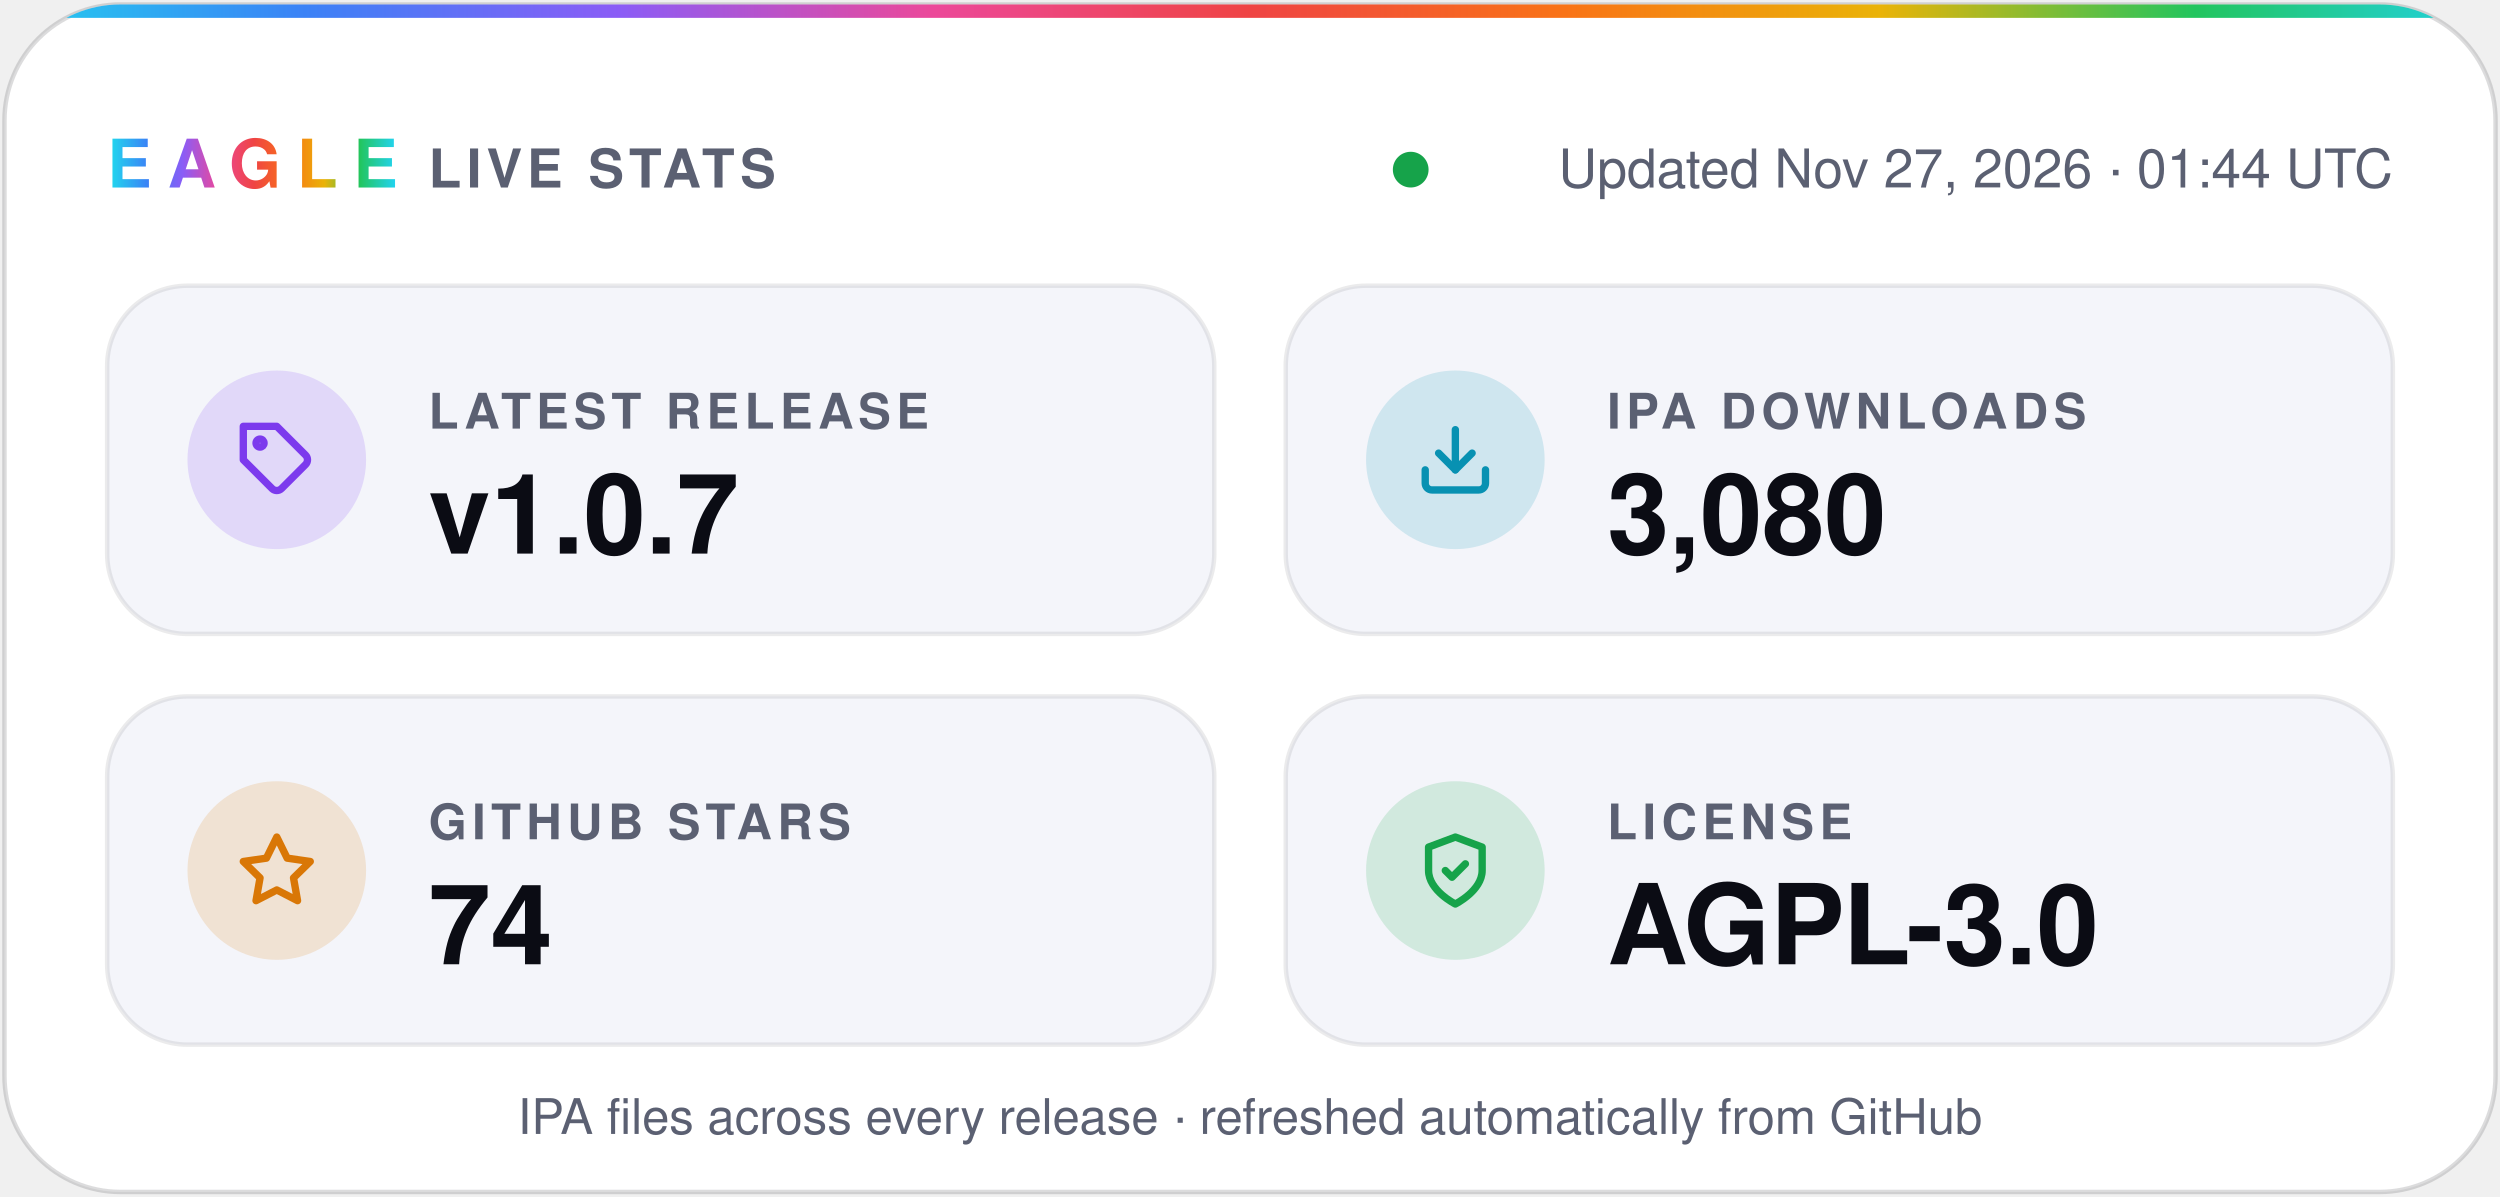
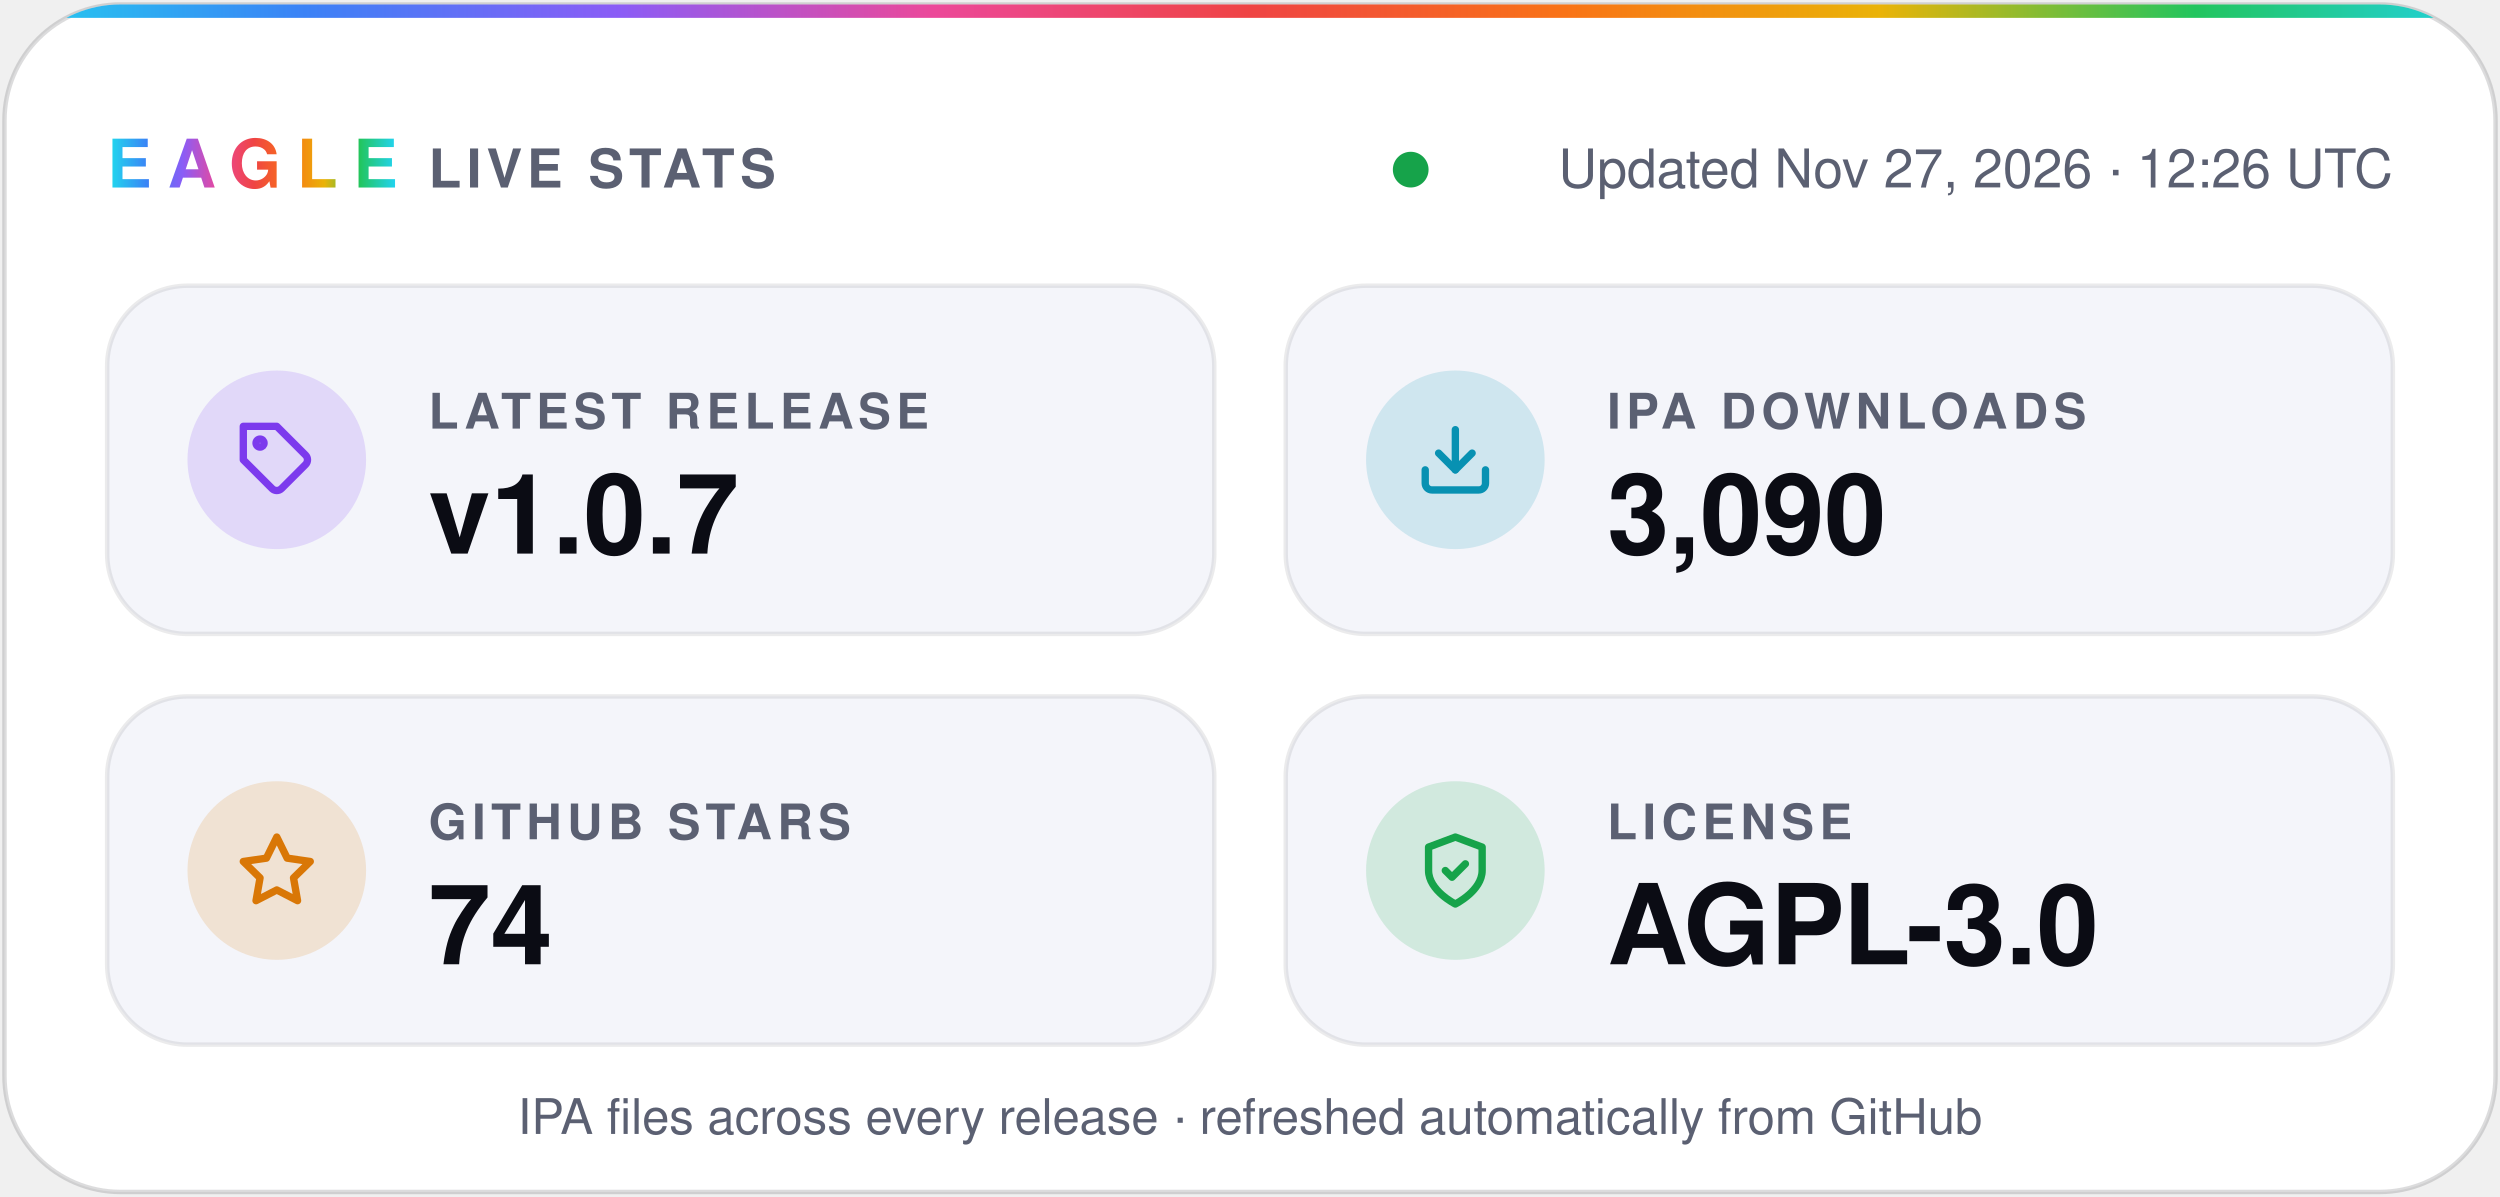
- <svg xmlns="http://www.w3.org/2000/svg" width="560" height="268" viewBox="0 0 560 268" role="img" aria-label="Eagle v1.0.7 · 3,080 IPA downloads · 74 stars · AGPL-3.0">
+ <svg xmlns="http://www.w3.org/2000/svg" width="560" height="268" viewBox="0 0 560 268" role="img" aria-label="Eagle v1.0.7 · 3,090 IPA downloads · 74 stars · AGPL-3.0">
  <defs>
    <linearGradient id="spectrum" x1="0%" y1="0%" x2="100%" y2="0%">
      <stop offset="0.0%" stop-color="#22d3ee" />
      <stop offset="12.5%" stop-color="#3b82f6" />
      <stop offset="25.0%" stop-color="#8b5cf6" />
      <stop offset="37.5%" stop-color="#ec4899" />
      <stop offset="50.0%" stop-color="#ef4444" />
      <stop offset="62.5%" stop-color="#f97316" />
      <stop offset="75.0%" stop-color="#eab308" />
      <stop offset="87.5%" stop-color="#22c55e" />
      <stop offset="100.0%" stop-color="#22d3ee" />
    </linearGradient>
    <clipPath id="card">
      <rect x="1" y="1" width="558" height="266" rx="26" />
    </clipPath>
  </defs>
  <g font-family="-apple-system, BlinkMacSystemFont, 'SF Pro Display', 'Segoe UI', Helvetica, Arial, sans-serif">
    <rect x="1" y="1" width="558" height="266" rx="26" fill="#ffffff" stroke="#0b0c1424" />
    <rect width="560" height="4" fill="url(#spectrum)" clip-path="url(#card)" />
    <text x="24" y="42" fill="url(#spectrum)" font-size="15" font-weight="800" letter-spacing="3.5">EAGLE</text>
    <text x="96" y="42" fill="#5b6072" font-size="12" font-weight="600" letter-spacing="1.2">LIVE STATS</text>
    <circle cx="316.0" cy="38" r="4" fill="#16a34a" />
-     <text x="536" y="42" fill="#5b6072" font-size="12" text-anchor="end">Updated Nov 27, 2026 · 01:44 UTC</text>
+     <text x="536" y="42" fill="#5b6072" font-size="12" text-anchor="end">Updated Nov 27, 2026 · 12:26 UTC</text>
    <rect x="24" y="64" width="248" height="78" rx="18" fill="#f4f5fa" stroke="#0b0c1414" />
    <circle cx="62" cy="103" r="20" fill="#7c3aed" fill-opacity="0.16" />
    <g transform="translate(53 94) scale(0.75)" fill="none" stroke="#7c3aed" stroke-width="2.2" stroke-linecap="round" stroke-linejoin="round">
      <path d="M20.6 13.4 13.4 20.6a2 2 0 0 1-2.8 0L2 12V2h10l8.6 8.6a2 2 0 0 1 0 2.8z" />
      <circle cx="7" cy="7" r="1.2" />
    </g>
    <text x="96" y="96" fill="#5b6072" font-size="11" font-weight="600" letter-spacing="1.2">LATEST RELEASE</text>
    <text x="96" y="124" fill="#0b0c14" font-size="25" font-weight="700">v1.0.7</text>
    <rect x="288" y="64" width="248" height="78" rx="18" fill="#f4f5fa" stroke="#0b0c1414" />
    <circle cx="326" cy="103" r="20" fill="#0891b2" fill-opacity="0.16" />
    <g transform="translate(317 94) scale(0.75)" fill="none" stroke="#0891b2" stroke-width="2.2" stroke-linecap="round" stroke-linejoin="round">
      <path d="M21 15v4a2 2 0 0 1-2 2H5a2 2 0 0 1-2-2v-4" />
      <path d="m7 10 5 5 5-5" />
      <path d="M12 15V3" />
    </g>
    <text x="360" y="96" fill="#5b6072" font-size="11" font-weight="600" letter-spacing="1.2">IPA DOWNLOADS</text>
-     <text x="360" y="124" fill="#0b0c14" font-size="25" font-weight="700">3,080</text>
+     <text x="360" y="124" fill="#0b0c14" font-size="25" font-weight="700">3,090</text>
    <rect x="24" y="156" width="248" height="78" rx="18" fill="#f4f5fa" stroke="#0b0c1414" />
    <circle cx="62" cy="195" r="20" fill="#d97706" fill-opacity="0.16" />
    <g transform="translate(53 186) scale(0.75)" fill="none" stroke="#d97706" stroke-width="2.2" stroke-linecap="round" stroke-linejoin="round">
      <path d="m12 2 3.1 6.3 6.9 1-5 4.9 1.2 6.8-6.2-3.2-6.2 3.2L7 14.2 2 9.3l6.9-1z" />
    </g>
    <text x="96" y="188" fill="#5b6072" font-size="11" font-weight="600" letter-spacing="1.2">GITHUB STARS</text>
    <text x="96" y="216" fill="#0b0c14" font-size="25" font-weight="700">74</text>
    <rect x="288" y="156" width="248" height="78" rx="18" fill="#f4f5fa" stroke="#0b0c1414" />
    <circle cx="326" cy="195" r="20" fill="#16a34a" fill-opacity="0.16" />
    <g transform="translate(317 186) scale(0.75)" fill="none" stroke="#16a34a" stroke-width="2.2" stroke-linecap="round" stroke-linejoin="round">
      <path d="M12 22s8-4 8-10V5l-8-3-8 3v7c0 6 8 10 8 10z" />
      <path d="m9 12 2 2 4-4" />
    </g>
    <text x="360" y="188" fill="#5b6072" font-size="11" font-weight="600" letter-spacing="1.2">LICENSE</text>
    <text x="360" y="216" fill="#0b0c14" font-size="25" font-weight="700">AGPL-3.0</text>
    <text x="280" y="254" fill="#5b6072" font-size="11" text-anchor="middle">IPA files across every release · refreshed automatically from GitHub</text>
  </g>
</svg>
